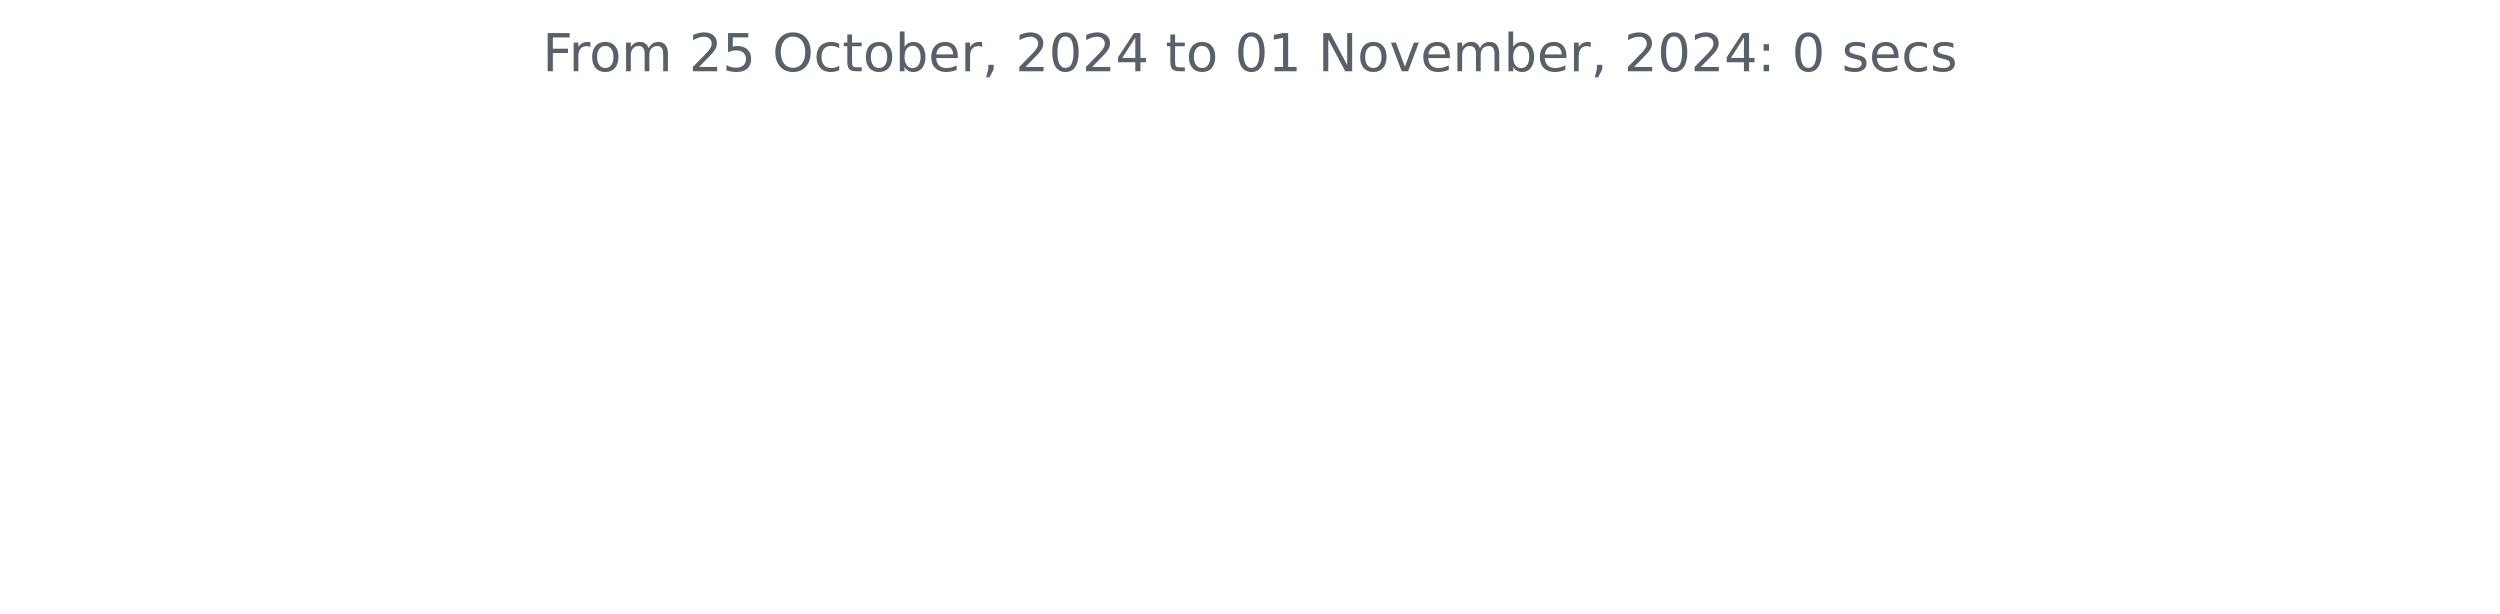
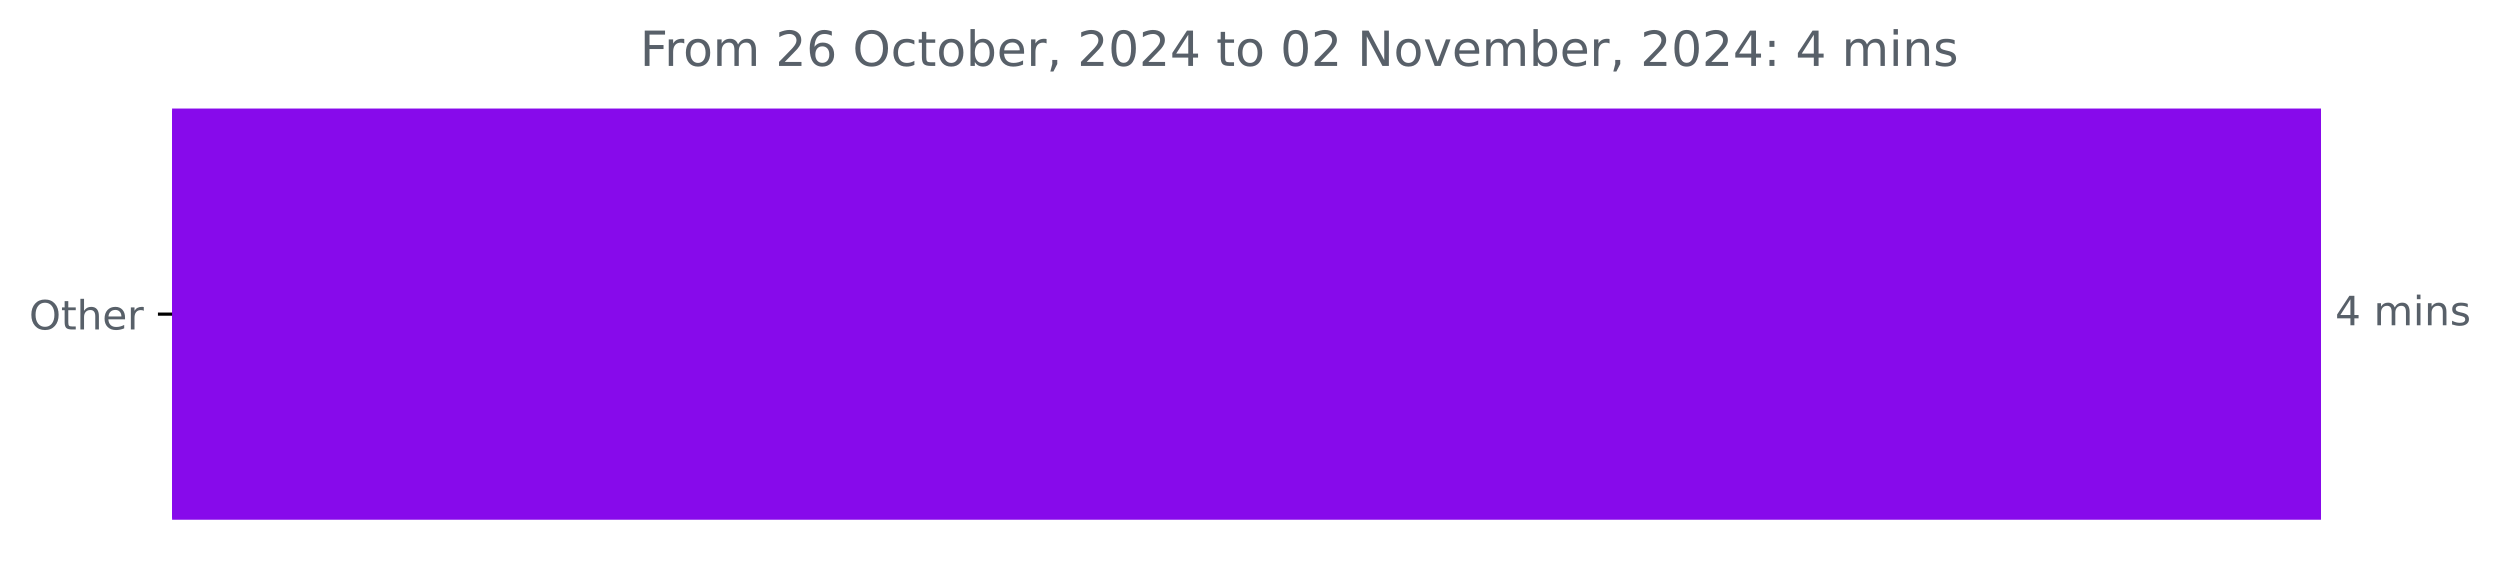
- <svg xmlns="http://www.w3.org/2000/svg" xmlns:xlink="http://www.w3.org/1999/xlink" width="572.4pt" height="140.398pt" viewBox="0 0 572.4 140.398" version="1.1">
+ <svg xmlns="http://www.w3.org/2000/svg" xmlns:xlink="http://www.w3.org/1999/xlink" width="618.829pt" height="140.398pt" viewBox="0 0 618.829 140.398" version="1.1">
  <defs>
    <style type="text/css">*{stroke-linejoin: round; stroke-linecap: butt}</style>
  </defs>
  <g id="figure_1">
    <g id="patch_1">
-       <path d="M 0 140.398  L 572.4 140.398  L 572.4 0  L 0 0  L 0 140.398  z " style="fill: none" />
+       <path d="M 0 140.398  L 618.829 140.398  L 618.829 0  L 0 0  L 0 140.398  z " style="fill: none" />
    </g>
    <g id="axes_1">
+       <g id="patch_2">
+         <path d="M 42.594 27.358  L 574.022 27.358  L 574.022 128.158  L 42.594 128.158  z " clip-path="url(#p6e83429837)" style="fill: #870aeb; stroke: #870aeb; stroke-linejoin: miter" />
+       </g>
      <g id="matplotlib.axis_1" />
-       <g id="matplotlib.axis_2" />
-       <g id="text_1">
-         <g style="fill: #586069" transform="translate(124.2188 16.31812) scale(0.12 -0.12)">
+       <g id="matplotlib.axis_2">
+         <g id="ytick_1">
+           <g id="line2d_1">
+             <defs>
+               <path id="m1ec40d55a7" d="M 0 0  L -3.5 0  " style="stroke: #000000; stroke-width: 0.8" />
+             </defs>
+             <g>
+               <use xlink:href="#m1ec40d55a7" x="42.594" y="77.758" style="stroke: #000000; stroke-width: 0.8" />
+             </g>
+           </g>
+           <g id="text_1">
+             <g style="fill: #586069" transform="translate(7.2 81.55734) scale(0.1 -0.1)">
+               <defs>
+                 <path id="DejaVuSans-4f" d="M 2522 4238  Q 1834 4238 1429 3725  Q 1025 3213 1025 2328  Q 1025 1447 1429 934  Q 1834 422 2522 422  Q 3209 422 3611 934  Q 4013 1447 4013 2328  Q 4013 3213 3611 3725  Q 3209 4238 2522 4238  z M 2522 4750  Q 3503 4750 4090 4092  Q 4678 3434 4678 2328  Q 4678 1225 4090 567  Q 3503 -91 2522 -91  Q 1538 -91 948 565  Q 359 1222 359 2328  Q 359 3434 948 4092  Q 1538 4750 2522 4750  z " transform="scale(0.015625)" />
+                 <path id="DejaVuSans-74" d="M 1172 4494  L 1172 3500  L 2356 3500  L 2356 3053  L 1172 3053  L 1172 1153  Q 1172 725 1289 603  Q 1406 481 1766 481  L 2356 481  L 2356 0  L 1766 0  Q 1100 0 847 248  Q 594 497 594 1153  L 594 3053  L 172 3053  L 172 3500  L 594 3500  L 594 4494  L 1172 4494  z " transform="scale(0.015625)" />
+                 <path id="DejaVuSans-68" d="M 3513 2113  L 3513 0  L 2938 0  L 2938 2094  Q 2938 2591 2744 2837  Q 2550 3084 2163 3084  Q 1697 3084 1428 2787  Q 1159 2491 1159 1978  L 1159 0  L 581 0  L 581 4863  L 1159 4863  L 1159 2956  Q 1366 3272 1645 3428  Q 1925 3584 2291 3584  Q 2894 3584 3203 3211  Q 3513 2838 3513 2113  z " transform="scale(0.015625)" />
+                 <path id="DejaVuSans-65" d="M 3597 1894  L 3597 1613  L 953 1613  Q 991 1019 1311 708  Q 1631 397 2203 397  Q 2534 397 2845 478  Q 3156 559 3463 722  L 3463 178  Q 3153 47 2828 -22  Q 2503 -91 2169 -91  Q 1331 -91 842 396  Q 353 884 353 1716  Q 353 2575 817 3079  Q 1281 3584 2069 3584  Q 2775 3584 3186 3129  Q 3597 2675 3597 1894  z M 3022 2063  Q 3016 2534 2758 2815  Q 2500 3097 2075 3097  Q 1594 3097 1305 2825  Q 1016 2553 972 2059  L 3022 2063  z " transform="scale(0.015625)" />
+                 <path id="DejaVuSans-72" d="M 2631 2963  Q 2534 3019 2420 3045  Q 2306 3072 2169 3072  Q 1681 3072 1420 2755  Q 1159 2438 1159 1844  L 1159 0  L 581 0  L 581 3500  L 1159 3500  L 1159 2956  Q 1341 3275 1631 3429  Q 1922 3584 2338 3584  Q 2397 3584 2469 3576  Q 2541 3569 2628 3553  L 2631 2963  z " transform="scale(0.015625)" />
+               </defs>
+               <use xlink:href="#DejaVuSans-4f" />
+               <use xlink:href="#DejaVuSans-74" x="78.711" />
+               <use xlink:href="#DejaVuSans-68" x="117.92" />
+               <use xlink:href="#DejaVuSans-65" x="181.299" />
+               <use xlink:href="#DejaVuSans-72" x="242.822" />
+             </g>
+           </g>
+         </g>
+       </g>
+       <g id="text_2">
+         <g style="fill: #586069" transform="translate(578.0223 80.5175) scale(0.1 -0.1)">
+           <defs>
+             <path id="DejaVuSans-34" d="M 2419 4116  L 825 1625  L 2419 1625  L 2419 4116  z M 2253 4666  L 3047 4666  L 3047 1625  L 3713 1625  L 3713 1100  L 3047 1100  L 3047 0  L 2419 0  L 2419 1100  L 313 1100  L 313 1709  L 2253 4666  z " transform="scale(0.015625)" />
+             <path id="DejaVuSans-20" transform="scale(0.015625)" />
+             <path id="DejaVuSans-6d" d="M 3328 2828  Q 3544 3216 3844 3400  Q 4144 3584 4550 3584  Q 5097 3584 5394 3201  Q 5691 2819 5691 2113  L 5691 0  L 5113 0  L 5113 2094  Q 5113 2597 4934 2840  Q 4756 3084 4391 3084  Q 3944 3084 3684 2787  Q 3425 2491 3425 1978  L 3425 0  L 2847 0  L 2847 2094  Q 2847 2600 2669 2842  Q 2491 3084 2119 3084  Q 1678 3084 1418 2786  Q 1159 2488 1159 1978  L 1159 0  L 581 0  L 581 3500  L 1159 3500  L 1159 2956  Q 1356 3278 1631 3431  Q 1906 3584 2284 3584  Q 2666 3584 2933 3390  Q 3200 3197 3328 2828  z " transform="scale(0.015625)" />
+             <path id="DejaVuSans-69" d="M 603 3500  L 1178 3500  L 1178 0  L 603 0  L 603 3500  z M 603 4863  L 1178 4863  L 1178 4134  L 603 4134  L 603 4863  z " transform="scale(0.015625)" />
+             <path id="DejaVuSans-6e" d="M 3513 2113  L 3513 0  L 2938 0  L 2938 2094  Q 2938 2591 2744 2837  Q 2550 3084 2163 3084  Q 1697 3084 1428 2787  Q 1159 2491 1159 1978  L 1159 0  L 581 0  L 581 3500  L 1159 3500  L 1159 2956  Q 1366 3272 1645 3428  Q 1925 3584 2291 3584  Q 2894 3584 3203 3211  Q 3513 2838 3513 2113  z " transform="scale(0.015625)" />
+             <path id="DejaVuSans-73" d="M 2834 3397  L 2834 2853  Q 2591 2978 2328 3040  Q 2066 3103 1784 3103  Q 1356 3103 1142 2972  Q 928 2841 928 2578  Q 928 2378 1081 2264  Q 1234 2150 1697 2047  L 1894 2003  Q 2506 1872 2764 1633  Q 3022 1394 3022 966  Q 3022 478 2636 193  Q 2250 -91 1575 -91  Q 1294 -91 989 -36  Q 684 19 347 128  L 347 722  Q 666 556 975 473  Q 1284 391 1588 391  Q 1994 391 2212 530  Q 2431 669 2431 922  Q 2431 1156 2273 1281  Q 2116 1406 1581 1522  L 1381 1569  Q 847 1681 609 1914  Q 372 2147 372 2553  Q 372 3047 722 3315  Q 1072 3584 1716 3584  Q 2034 3584 2315 3537  Q 2597 3491 2834 3397  z " transform="scale(0.015625)" />
+           </defs>
+           <use xlink:href="#DejaVuSans-34" />
+           <use xlink:href="#DejaVuSans-20" x="63.623" />
+           <use xlink:href="#DejaVuSans-6d" x="95.41" />
+           <use xlink:href="#DejaVuSans-69" x="192.822" />
+           <use xlink:href="#DejaVuSans-6e" x="220.605" />
+           <use xlink:href="#DejaVuSans-73" x="283.984" />
+         </g>
+       </g>
+       <g id="text_3">
+         <g style="fill: #586069" transform="translate(158.4153 16.31812) scale(0.12 -0.12)">
          <defs>
            <path id="DejaVuSans-46" d="M 628 4666  L 3309 4666  L 3309 4134  L 1259 4134  L 1259 2759  L 3109 2759  L 3109 2228  L 1259 2228  L 1259 0  L 628 0  L 628 4666  z " transform="scale(0.015625)" />
-             <path id="DejaVuSans-72" d="M 2631 2963  Q 2534 3019 2420 3045  Q 2306 3072 2169 3072  Q 1681 3072 1420 2755  Q 1159 2438 1159 1844  L 1159 0  L 581 0  L 581 3500  L 1159 3500  L 1159 2956  Q 1341 3275 1631 3429  Q 1922 3584 2338 3584  Q 2397 3584 2469 3576  Q 2541 3569 2628 3553  L 2631 2963  z " transform="scale(0.015625)" />
            <path id="DejaVuSans-6f" d="M 1959 3097  Q 1497 3097 1228 2736  Q 959 2375 959 1747  Q 959 1119 1226 758  Q 1494 397 1959 397  Q 2419 397 2687 759  Q 2956 1122 2956 1747  Q 2956 2369 2687 2733  Q 2419 3097 1959 3097  z M 1959 3584  Q 2709 3584 3137 3096  Q 3566 2609 3566 1747  Q 3566 888 3137 398  Q 2709 -91 1959 -91  Q 1206 -91 779 398  Q 353 888 353 1747  Q 353 2609 779 3096  Q 1206 3584 1959 3584  z " transform="scale(0.015625)" />
-             <path id="DejaVuSans-6d" d="M 3328 2828  Q 3544 3216 3844 3400  Q 4144 3584 4550 3584  Q 5097 3584 5394 3201  Q 5691 2819 5691 2113  L 5691 0  L 5113 0  L 5113 2094  Q 5113 2597 4934 2840  Q 4756 3084 4391 3084  Q 3944 3084 3684 2787  Q 3425 2491 3425 1978  L 3425 0  L 2847 0  L 2847 2094  Q 2847 2600 2669 2842  Q 2491 3084 2119 3084  Q 1678 3084 1418 2786  Q 1159 2488 1159 1978  L 1159 0  L 581 0  L 581 3500  L 1159 3500  L 1159 2956  Q 1356 3278 1631 3431  Q 1906 3584 2284 3584  Q 2666 3584 2933 3390  Q 3200 3197 3328 2828  z " transform="scale(0.015625)" />
-             <path id="DejaVuSans-20" transform="scale(0.015625)" />
            <path id="DejaVuSans-32" d="M 1228 531  L 3431 531  L 3431 0  L 469 0  L 469 531  Q 828 903 1448 1529  Q 2069 2156 2228 2338  Q 2531 2678 2651 2914  Q 2772 3150 2772 3378  Q 2772 3750 2511 3984  Q 2250 4219 1831 4219  Q 1534 4219 1204 4116  Q 875 4013 500 3803  L 500 4441  Q 881 4594 1212 4672  Q 1544 4750 1819 4750  Q 2544 4750 2975 4387  Q 3406 4025 3406 3419  Q 3406 3131 3298 2873  Q 3191 2616 2906 2266  Q 2828 2175 2409 1742  Q 1991 1309 1228 531  z " transform="scale(0.015625)" />
-             <path id="DejaVuSans-35" d="M 691 4666  L 3169 4666  L 3169 4134  L 1269 4134  L 1269 2991  Q 1406 3038 1543 3061  Q 1681 3084 1819 3084  Q 2600 3084 3056 2656  Q 3513 2228 3513 1497  Q 3513 744 3044 326  Q 2575 -91 1722 -91  Q 1428 -91 1123 -41  Q 819 9 494 109  L 494 744  Q 775 591 1075 516  Q 1375 441 1709 441  Q 2250 441 2565 725  Q 2881 1009 2881 1497  Q 2881 1984 2565 2268  Q 2250 2553 1709 2553  Q 1456 2553 1204 2497  Q 953 2441 691 2322  L 691 4666  z " transform="scale(0.015625)" />
-             <path id="DejaVuSans-4f" d="M 2522 4238  Q 1834 4238 1429 3725  Q 1025 3213 1025 2328  Q 1025 1447 1429 934  Q 1834 422 2522 422  Q 3209 422 3611 934  Q 4013 1447 4013 2328  Q 4013 3213 3611 3725  Q 3209 4238 2522 4238  z M 2522 4750  Q 3503 4750 4090 4092  Q 4678 3434 4678 2328  Q 4678 1225 4090 567  Q 3503 -91 2522 -91  Q 1538 -91 948 565  Q 359 1222 359 2328  Q 359 3434 948 4092  Q 1538 4750 2522 4750  z " transform="scale(0.015625)" />
+             <path id="DejaVuSans-36" d="M 2113 2584  Q 1688 2584 1439 2293  Q 1191 2003 1191 1497  Q 1191 994 1439 701  Q 1688 409 2113 409  Q 2538 409 2786 701  Q 3034 994 3034 1497  Q 3034 2003 2786 2293  Q 2538 2584 2113 2584  z M 3366 4563  L 3366 3988  Q 3128 4100 2886 4159  Q 2644 4219 2406 4219  Q 1781 4219 1451 3797  Q 1122 3375 1075 2522  Q 1259 2794 1537 2939  Q 1816 3084 2150 3084  Q 2853 3084 3261 2657  Q 3669 2231 3669 1497  Q 3669 778 3244 343  Q 2819 -91 2113 -91  Q 1303 -91 875 529  Q 447 1150 447 2328  Q 447 3434 972 4092  Q 1497 4750 2381 4750  Q 2619 4750 2861 4703  Q 3103 4656 3366 4563  z " transform="scale(0.015625)" />
            <path id="DejaVuSans-63" d="M 3122 3366  L 3122 2828  Q 2878 2963 2633 3030  Q 2388 3097 2138 3097  Q 1578 3097 1268 2742  Q 959 2388 959 1747  Q 959 1106 1268 751  Q 1578 397 2138 397  Q 2388 397 2633 464  Q 2878 531 3122 666  L 3122 134  Q 2881 22 2623 -34  Q 2366 -91 2075 -91  Q 1284 -91 818 406  Q 353 903 353 1747  Q 353 2603 823 3093  Q 1294 3584 2113 3584  Q 2378 3584 2631 3529  Q 2884 3475 3122 3366  z " transform="scale(0.015625)" />
-             <path id="DejaVuSans-74" d="M 1172 4494  L 1172 3500  L 2356 3500  L 2356 3053  L 1172 3053  L 1172 1153  Q 1172 725 1289 603  Q 1406 481 1766 481  L 2356 481  L 2356 0  L 1766 0  Q 1100 0 847 248  Q 594 497 594 1153  L 594 3053  L 172 3053  L 172 3500  L 594 3500  L 594 4494  L 1172 4494  z " transform="scale(0.015625)" />
            <path id="DejaVuSans-62" d="M 3116 1747  Q 3116 2381 2855 2742  Q 2594 3103 2138 3103  Q 1681 3103 1420 2742  Q 1159 2381 1159 1747  Q 1159 1113 1420 752  Q 1681 391 2138 391  Q 2594 391 2855 752  Q 3116 1113 3116 1747  z M 1159 2969  Q 1341 3281 1617 3432  Q 1894 3584 2278 3584  Q 2916 3584 3314 3078  Q 3713 2572 3713 1747  Q 3713 922 3314 415  Q 2916 -91 2278 -91  Q 1894 -91 1617 61  Q 1341 213 1159 525  L 1159 0  L 581 0  L 581 4863  L 1159 4863  L 1159 2969  z " transform="scale(0.015625)" />
-             <path id="DejaVuSans-65" d="M 3597 1894  L 3597 1613  L 953 1613  Q 991 1019 1311 708  Q 1631 397 2203 397  Q 2534 397 2845 478  Q 3156 559 3463 722  L 3463 178  Q 3153 47 2828 -22  Q 2503 -91 2169 -91  Q 1331 -91 842 396  Q 353 884 353 1716  Q 353 2575 817 3079  Q 1281 3584 2069 3584  Q 2775 3584 3186 3129  Q 3597 2675 3597 1894  z M 3022 2063  Q 3016 2534 2758 2815  Q 2500 3097 2075 3097  Q 1594 3097 1305 2825  Q 1016 2553 972 2059  L 3022 2063  z " transform="scale(0.015625)" />
            <path id="DejaVuSans-2c" d="M 750 794  L 1409 794  L 1409 256  L 897 -744  L 494 -744  L 750 256  L 750 794  z " transform="scale(0.015625)" />
            <path id="DejaVuSans-30" d="M 2034 4250  Q 1547 4250 1301 3770  Q 1056 3291 1056 2328  Q 1056 1369 1301 889  Q 1547 409 2034 409  Q 2525 409 2770 889  Q 3016 1369 3016 2328  Q 3016 3291 2770 3770  Q 2525 4250 2034 4250  z M 2034 4750  Q 2819 4750 3233 4129  Q 3647 3509 3647 2328  Q 3647 1150 3233 529  Q 2819 -91 2034 -91  Q 1250 -91 836 529  Q 422 1150 422 2328  Q 422 3509 836 4129  Q 1250 4750 2034 4750  z " transform="scale(0.015625)" />
-             <path id="DejaVuSans-34" d="M 2419 4116  L 825 1625  L 2419 1625  L 2419 4116  z M 2253 4666  L 3047 4666  L 3047 1625  L 3713 1625  L 3713 1100  L 3047 1100  L 3047 0  L 2419 0  L 2419 1100  L 313 1100  L 313 1709  L 2253 4666  z " transform="scale(0.015625)" />
-             <path id="DejaVuSans-31" d="M 794 531  L 1825 531  L 1825 4091  L 703 3866  L 703 4441  L 1819 4666  L 2450 4666  L 2450 531  L 3481 531  L 3481 0  L 794 0  L 794 531  z " transform="scale(0.015625)" />
            <path id="DejaVuSans-4e" d="M 628 4666  L 1478 4666  L 3547 763  L 3547 4666  L 4159 4666  L 4159 0  L 3309 0  L 1241 3903  L 1241 0  L 628 0  L 628 4666  z " transform="scale(0.015625)" />
            <path id="DejaVuSans-76" d="M 191 3500  L 800 3500  L 1894 563  L 2988 3500  L 3597 3500  L 2284 0  L 1503 0  L 191 3500  z " transform="scale(0.015625)" />
            <path id="DejaVuSans-3a" d="M 750 794  L 1409 794  L 1409 0  L 750 0  L 750 794  z M 750 3309  L 1409 3309  L 1409 2516  L 750 2516  L 750 3309  z " transform="scale(0.015625)" />
-             <path id="DejaVuSans-73" d="M 2834 3397  L 2834 2853  Q 2591 2978 2328 3040  Q 2066 3103 1784 3103  Q 1356 3103 1142 2972  Q 928 2841 928 2578  Q 928 2378 1081 2264  Q 1234 2150 1697 2047  L 1894 2003  Q 2506 1872 2764 1633  Q 3022 1394 3022 966  Q 3022 478 2636 193  Q 2250 -91 1575 -91  Q 1294 -91 989 -36  Q 684 19 347 128  L 347 722  Q 666 556 975 473  Q 1284 391 1588 391  Q 1994 391 2212 530  Q 2431 669 2431 922  Q 2431 1156 2273 1281  Q 2116 1406 1581 1522  L 1381 1569  Q 847 1681 609 1914  Q 372 2147 372 2553  Q 372 3047 722 3315  Q 1072 3584 1716 3584  Q 2034 3584 2315 3537  Q 2597 3491 2834 3397  z " transform="scale(0.015625)" />
          </defs>
          <use xlink:href="#DejaVuSans-46" />
          <use xlink:href="#DejaVuSans-72" x="50.27" />
          <use xlink:href="#DejaVuSans-6f" x="89.133" />
          <use xlink:href="#DejaVuSans-6d" x="150.314" />
          <use xlink:href="#DejaVuSans-20" x="247.727" />
          <use xlink:href="#DejaVuSans-32" x="279.514" />
-           <use xlink:href="#DejaVuSans-35" x="343.137" />
+           <use xlink:href="#DejaVuSans-36" x="343.137" />
          <use xlink:href="#DejaVuSans-20" x="406.76" />
          <use xlink:href="#DejaVuSans-4f" x="438.547" />
          <use xlink:href="#DejaVuSans-63" x="517.258" />
          <use xlink:href="#DejaVuSans-74" x="572.238" />
          <use xlink:href="#DejaVuSans-6f" x="611.447" />
          <use xlink:href="#DejaVuSans-62" x="672.629" />
          <use xlink:href="#DejaVuSans-65" x="736.105" />
          <use xlink:href="#DejaVuSans-72" x="797.629" />
          <use xlink:href="#DejaVuSans-2c" x="838.742" />
          <use xlink:href="#DejaVuSans-20" x="870.529" />
          <use xlink:href="#DejaVuSans-32" x="902.316" />
          <use xlink:href="#DejaVuSans-30" x="965.939" />
          <use xlink:href="#DejaVuSans-32" x="1029.562" />
          <use xlink:href="#DejaVuSans-34" x="1093.186" />
          <use xlink:href="#DejaVuSans-20" x="1156.809" />
          <use xlink:href="#DejaVuSans-74" x="1188.596" />
          <use xlink:href="#DejaVuSans-6f" x="1227.805" />
          <use xlink:href="#DejaVuSans-20" x="1288.986" />
          <use xlink:href="#DejaVuSans-30" x="1320.773" />
-           <use xlink:href="#DejaVuSans-31" x="1384.396" />
+           <use xlink:href="#DejaVuSans-32" x="1384.396" />
          <use xlink:href="#DejaVuSans-20" x="1448.02" />
          <use xlink:href="#DejaVuSans-4e" x="1479.807" />
          <use xlink:href="#DejaVuSans-6f" x="1554.611" />
          <use xlink:href="#DejaVuSans-76" x="1615.793" />
          <use xlink:href="#DejaVuSans-65" x="1674.973" />
          <use xlink:href="#DejaVuSans-6d" x="1736.496" />
          <use xlink:href="#DejaVuSans-62" x="1833.908" />
          <use xlink:href="#DejaVuSans-65" x="1897.385" />
          <use xlink:href="#DejaVuSans-72" x="1958.908" />
          <use xlink:href="#DejaVuSans-2c" x="2000.021" />
          <use xlink:href="#DejaVuSans-20" x="2031.809" />
          <use xlink:href="#DejaVuSans-32" x="2063.596" />
          <use xlink:href="#DejaVuSans-30" x="2127.219" />
          <use xlink:href="#DejaVuSans-32" x="2190.842" />
          <use xlink:href="#DejaVuSans-34" x="2254.465" />
          <use xlink:href="#DejaVuSans-3a" x="2318.088" />
          <use xlink:href="#DejaVuSans-20" x="2351.779" />
-           <use xlink:href="#DejaVuSans-30" x="2383.566" />
+           <use xlink:href="#DejaVuSans-34" x="2383.566" />
          <use xlink:href="#DejaVuSans-20" x="2447.189" />
-           <use xlink:href="#DejaVuSans-73" x="2478.977" />
-           <use xlink:href="#DejaVuSans-65" x="2531.076" />
-           <use xlink:href="#DejaVuSans-63" x="2592.6" />
-           <use xlink:href="#DejaVuSans-73" x="2647.58" />
+           <use xlink:href="#DejaVuSans-6d" x="2478.977" />
+           <use xlink:href="#DejaVuSans-69" x="2576.389" />
+           <use xlink:href="#DejaVuSans-6e" x="2604.172" />
+           <use xlink:href="#DejaVuSans-73" x="2667.551" />
        </g>
      </g>
    </g>
  </g>
+   <defs>
+     <clipPath id="p6e83429837">
+       <rect x="42.594" y="22.318" width="558" height="110.88" />
+     </clipPath>
+   </defs>
</svg>
